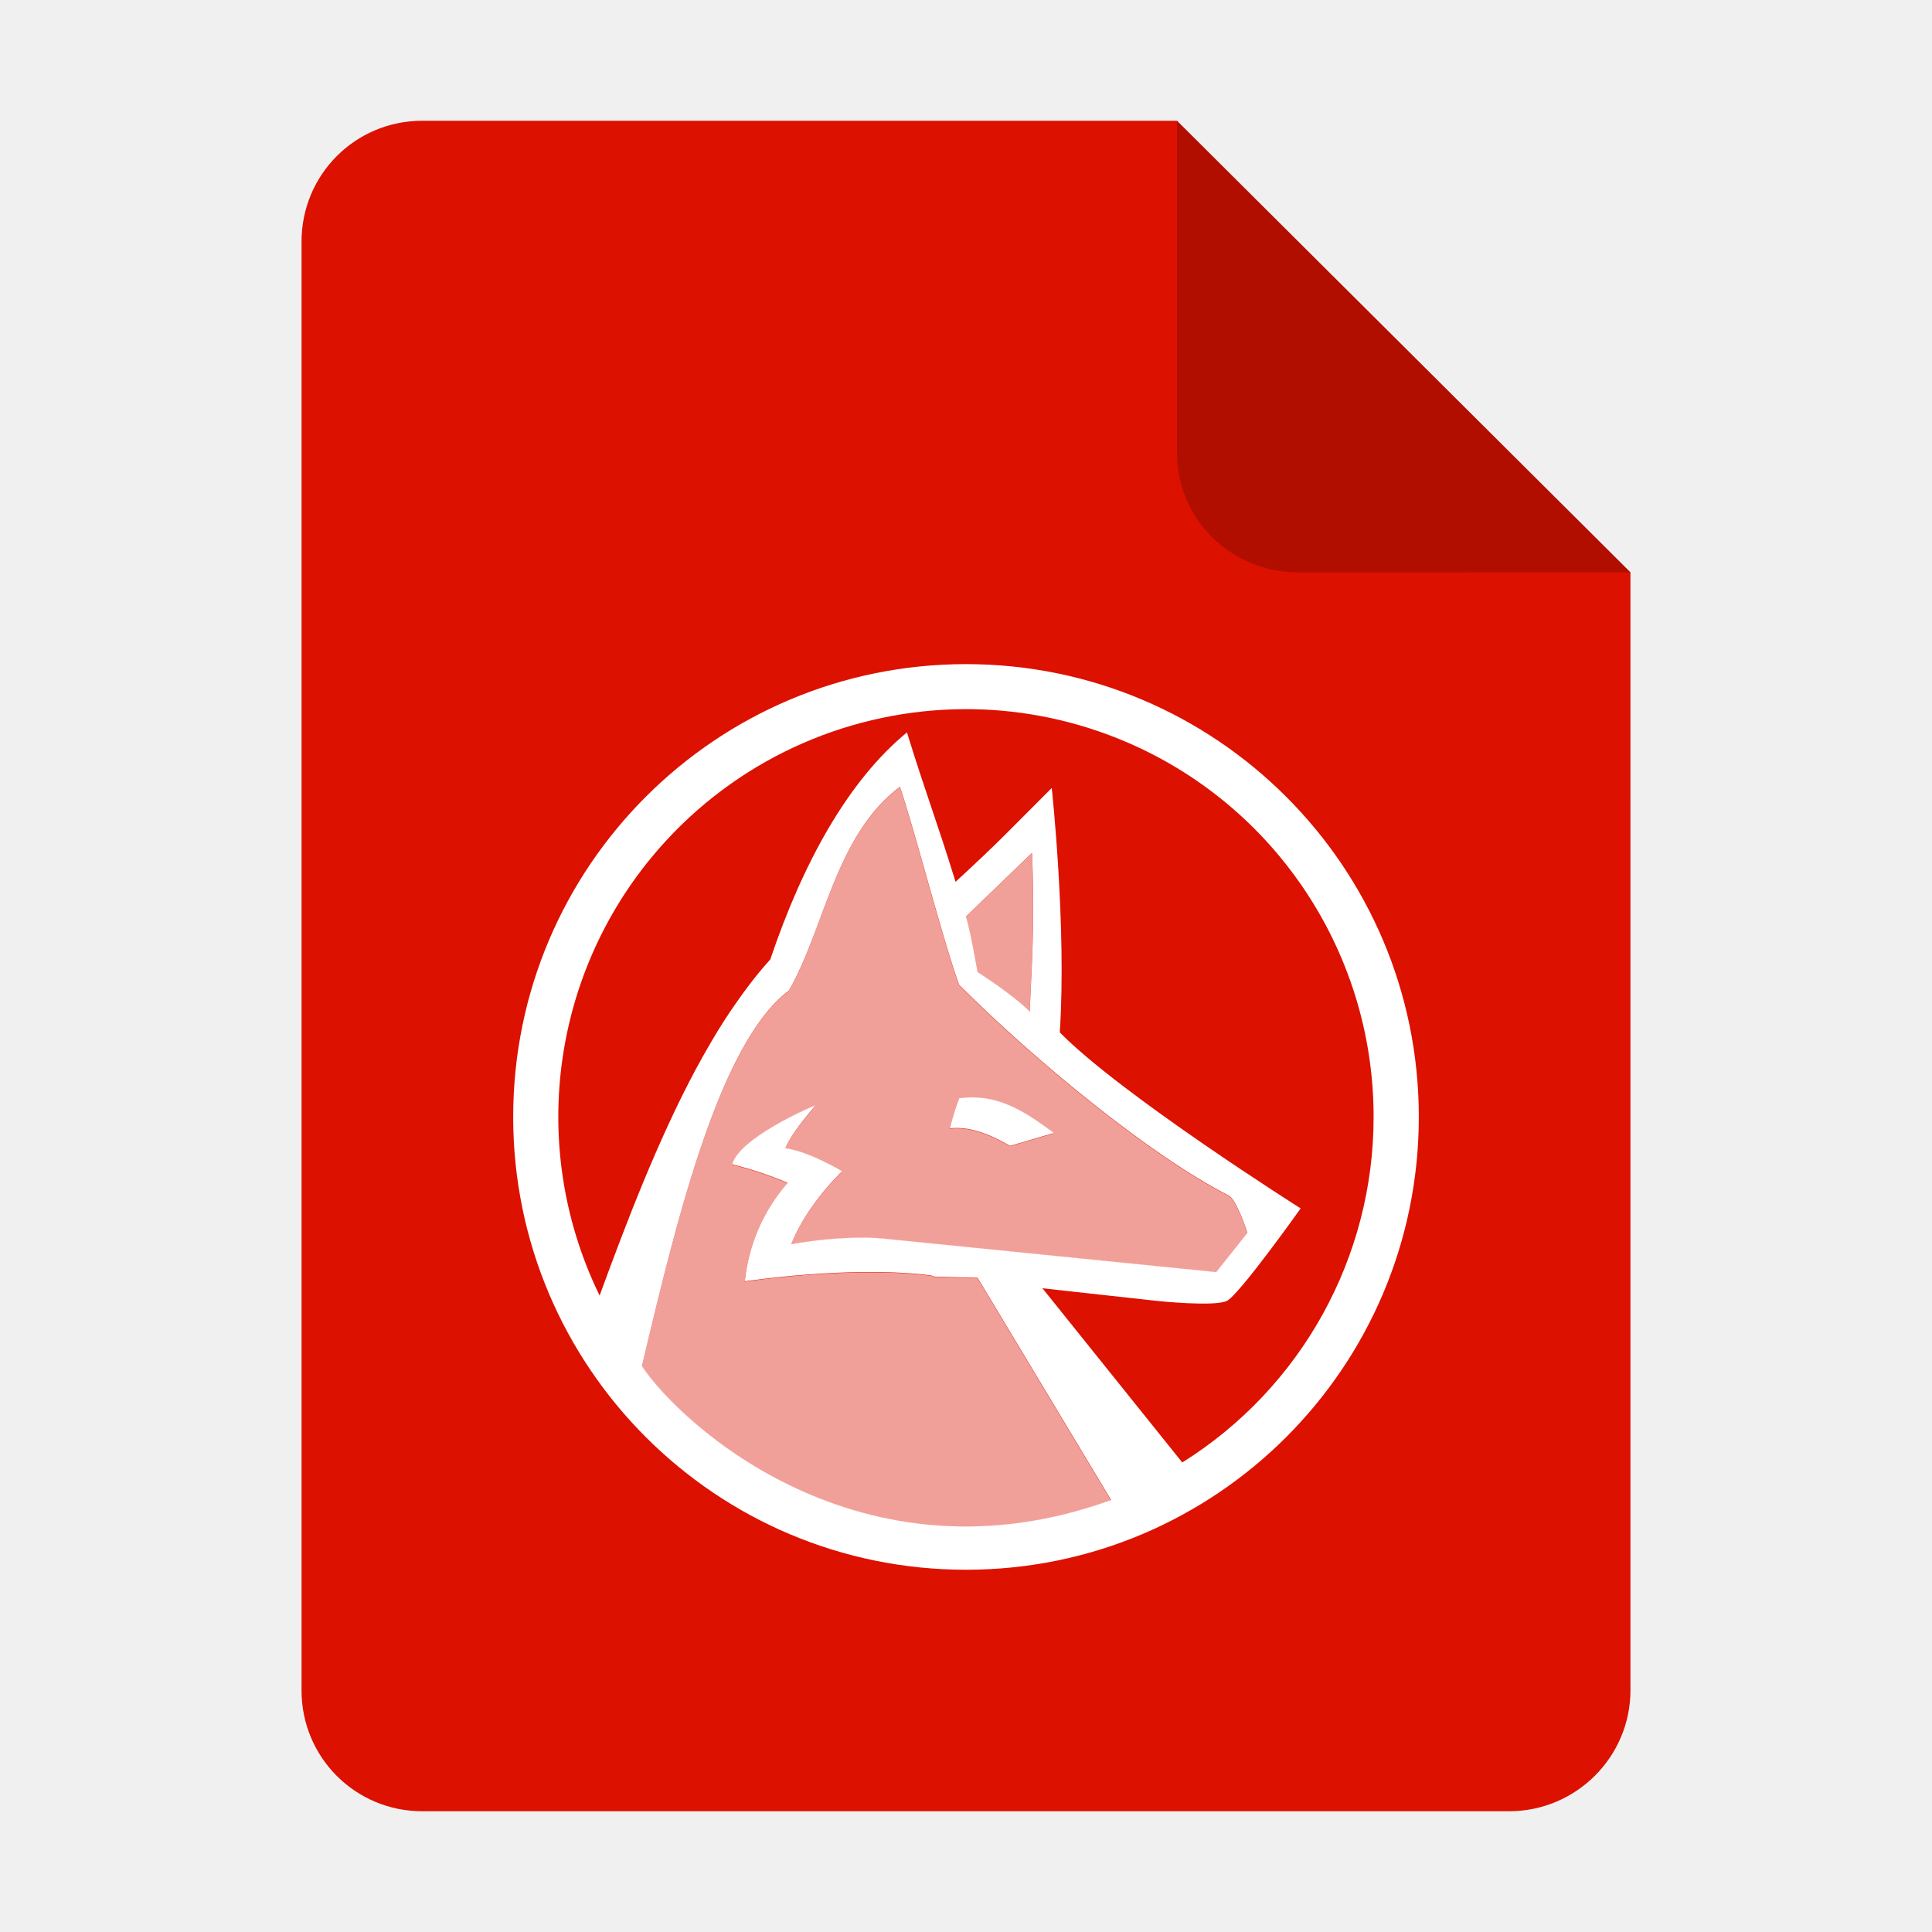
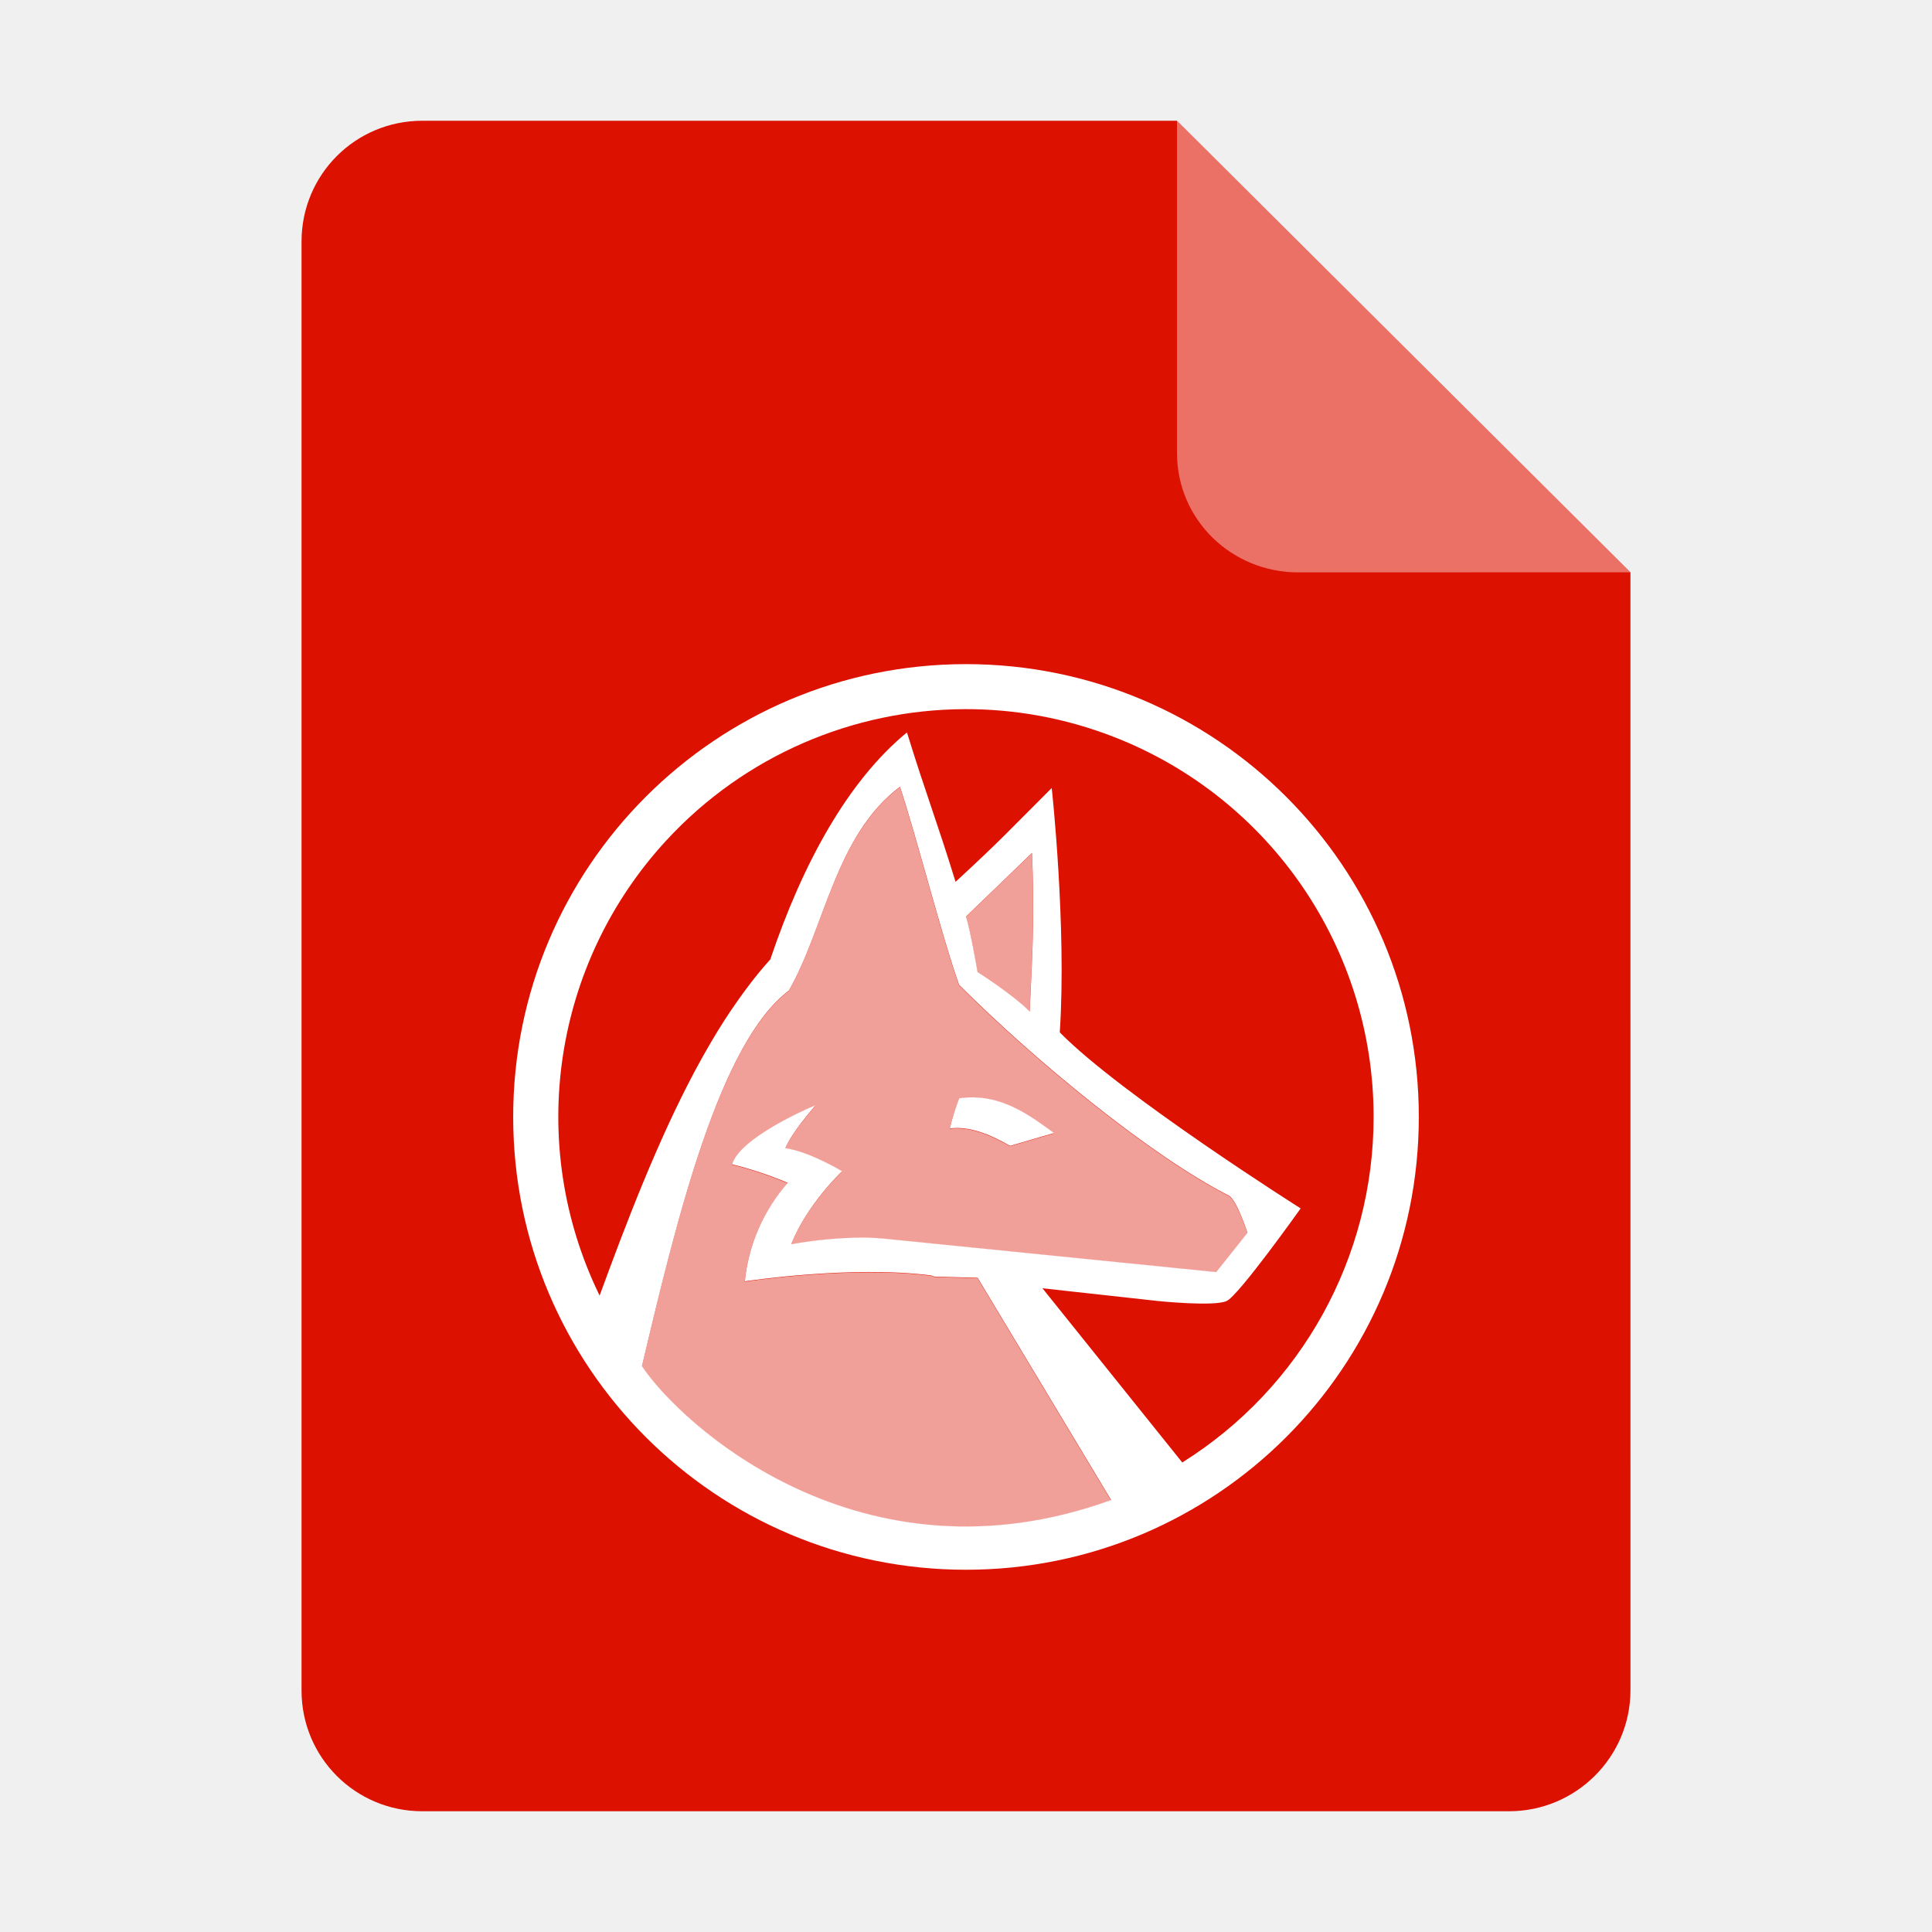
<svg xmlns="http://www.w3.org/2000/svg" xmlns:xlink="http://www.w3.org/1999/xlink" height="128px" viewBox="0 0 128 128" width="128px" version="1.1" id="svg35" xml:space="preserve">
  <defs id="defs39">
    <mask id="holes">
      <rect x="-60" y="-60" width="120" height="120" fill="#ffffff" id="rect1240" />
      <circle id="hole" cy="-40" r="3" cx="0" />
      <use xlink:href="#hole" transform="rotate(72)" id="use1243" />
      <use xlink:href="#hole" transform="rotate(144)" id="use1245" />
      <use xlink:href="#hole" transform="rotate(-144)" id="use1247" />
      <use xlink:href="#hole" transform="rotate(-72)" id="use1249" />
    </mask>
  </defs>
  <linearGradient id="a" gradientUnits="userSpaceOnUse" x1="36" x2="60" y1="68" y2="68">
    <stop offset="0" stop-color="#ed336c" id="stop2" />
    <stop offset="1" stop-color="#ffa348" id="stop4" />
  </linearGradient>
  <linearGradient id="b" gradientTransform="matrix(0 1 -1 0 144 -32)" gradientUnits="userSpaceOnUse" x1="72" x2="96" y1="68" y2="68">
    <stop offset="0" stop-color="#404ce6" id="stop7" />
    <stop offset="1" stop-color="#c061cb" id="stop9" />
  </linearGradient>
  <linearGradient id="c" gradientUnits="userSpaceOnUse" x1="68.849" x2="95.258" y1="84" y2="84">
    <stop offset="0" stop-color="#33d1c6" id="stop12" />
    <stop offset="1" stop-color="#1c25d8" id="stop14" />
  </linearGradient>
  <path style="display:inline;fill:#dd1100;fill-opacity:1;stroke:none;stroke-width:0.125;stroke-linejoin:round;stroke-miterlimit:4;stroke-dasharray:none;stroke-opacity:1;enable-background:new" clip-path="none" d="m 27.978,8 h 50 l 30.043,29.918 10e-4,74.06 c 8e-5,4.432 -3.612,8.022 -8.044,8.022 H 27.978 c -4.432,0 -8,-3.568 -8,-8 V 16 c 0,-4.432 3.568,-8 8,-8 z" id="path4411" />
-   <path style="display:inline;vector-effect:none;fill:#000000;fill-opacity:0.2;stroke:none;stroke-width:0.125;stroke-linecap:butt;stroke-linejoin:round;stroke-miterlimit:4;stroke-dasharray:none;stroke-dashoffset:0;stroke-opacity:1;enable-background:new" d="M 77.978,8 V 30 c 0,4.432 3.611,7.923 8.043,7.923 l 22,-0.005 z" id="path4413" />
+   <path style="display:inline;vector-effect:none;fill:#ffffff;fill-opacity:0.4;stroke:none;stroke-width:0.125;stroke-linecap:butt;stroke-linejoin:round;stroke-miterlimit:4;stroke-dasharray:none;stroke-dashoffset:0;stroke-opacity:1;enable-background:new" d="M 77.978,8 V 30 c 0,4.432 3.611,7.923 8.043,7.923 l 22,-0.005 z" id="path4413" />
  <path id="backgroundCircle" style="fill:#ffffff;fill-rule:evenodd;stroke-width:0.303" d="m 64,44 a 30,30 0 0 0 -30,30 30,30 0 0 0 30,30 30,30 0 0 0 30,-30 30,30 0 0 0 -30,-30 z m -0.102,2.982 c 3.341,-0.013 6.716,0.594 9.951,1.861 10.352,4.055 17.16,14.039 17.156,25.156 0.004,9.302 -4.782,17.95 -12.666,22.887 -0.003,0.003 -0.007,0.005 -0.012,0.006 l -9.262,-11.541 7.672,0.846 c 0,0 3.684,0.381 4.523,0 0.768,-0.304 4.912,-6.137 4.912,-6.137 0,0 -11.894,-7.519 -15.959,-11.662 0.464,-6.982 -0.535,-16.267 -0.535,-16.189 -2.994,2.988 -3.375,3.453 -6.369,6.215 -1.304,-4.22 -1.917,-5.68 -3.221,-9.9 -3.917,3.22 -6.906,8.674 -9.055,15.043 -0.47,0.518 -0.921,1.065 -1.367,1.648 -0.292,0.387 -0.584,0.779 -0.863,1.184 -0.577,0.821 -1.132,1.685 -1.662,2.59 -0.375,0.637 -0.742,1.292 -1.1,1.959 -2.494,4.685 -4.543,10.053 -6.316,14.887 -0.012,-0.019 -0.022,-0.04 -0.029,-0.061 -4.851,-10.004 -3.076,-21.957 4.473,-30.119 5.189,-5.612 12.378,-8.643 19.729,-8.672 z m -4.273,5.148 c 1.077,3.22 2.769,9.899 3.918,13.119 5.065,5.065 12.738,11.358 17.875,13.965 0.536,0.31 1.225,2.459 1.225,2.459 l -2.07,2.605 -22.096,-2.225 c -0.494,-0.042 -0.988,-0.061 -1.482,-0.061 -1.535,0.022 -3.065,0.17 -4.576,0.441 1.071,-2.685 3.375,-4.834 3.375,-4.834 0,0 -2.151,-1.303 -3.764,-1.529 0.464,-1.077 1.69,-2.459 2,-2.84 -0.619,0.226 -5.065,2.22 -5.529,3.91 1.259,0.309 2.492,0.72 3.686,1.227 -1.604,1.825 -2.597,4.106 -2.84,6.523 0,0 7.06,-1.077 12.357,-0.387 0.092,0.054 0.196,0.082 0.303,0.078 l 2.762,0.076 8.775,14.607 0.07,0.113 c -0.012,0.006 -0.018,0.012 -0.023,0.012 -16.548,5.982 -28.507,-5.03 -31.061,-8.881 0.011,-0.033 0.02,-0.065 0.025,-0.1 2.298,-9.714 5.13,-21.341 9.707,-24.775 2.381,-4.149 3.072,-10.286 7.363,-13.506 z m 8.75,4.375 c 0.155,3.833 0.078,5.827 -0.154,10.512 -1.149,-1.155 -3.453,-2.613 -3.453,-2.613 0,0 -0.458,-2.684 -0.768,-3.678 2.071,-2 2.381,-2.304 4.375,-4.221 z m -3.887,16.199 c -0.305,-0.004 -0.619,0.015 -0.945,0.062 -0.25,0.65 -0.455,1.316 -0.613,1.994 1.226,-0.149 2.53,0.311 3.988,1.156 1.381,-0.387 1.535,-0.465 2.916,-0.846 -1.547,-1.141 -3.208,-2.34 -5.346,-2.367 z" />
  <path d="m 64.762,64.427 c 0,0 -0.458,-2.685 -0.768,-3.679 2.071,-2 2.381,-2.304 4.375,-4.22 0.155,3.833 0.077,5.827 -0.155,10.512 -1.149,-1.155 -3.452,-2.613 -3.452,-2.613 z m -8.976,13.196 c 0,0 -2.149,-1.304 -3.762,-1.53 0.464,-1.077 1.69,-2.458 2,-2.839 -0.619,0.226 -5.065,2.22 -5.53,3.911 1.259,0.309 2.491,0.719 3.685,1.226 -1.604,1.825 -2.596,4.106 -2.839,6.524 0,0 7.06,-1.077 12.357,-0.387 0.092,0.054 0.197,0.081 0.304,0.077 l 2.762,0.077 8.774,14.607 0.071,0.113 c -0.012,0.006 -0.018,0.012 -0.024,0.012 -16.548,5.982 -28.506,-5.03 -31.06,-8.881 0.011,-0.033 0.019,-0.067 0.024,-0.101 2.298,-9.714 5.131,-21.339 9.708,-24.774 2.381,-4.149 3.071,-10.286 7.363,-13.506 1.077,3.22 2.768,9.899 3.917,13.119 5.065,5.066 12.738,11.357 17.875,13.964 0.536,0.31 1.226,2.458 1.226,2.458 l -2.071,2.607 -22.095,-2.226 c -0.494,-0.042 -0.988,-0.06 -1.482,-0.06 -1.535,0.022 -3.066,0.169 -4.577,0.44 1.071,-2.685 3.375,-4.833 3.375,-4.833 z m 7.137,-2.839 c 1.226,-0.149 2.53,0.31 3.988,1.155 1.381,-0.387 1.536,-0.464 2.917,-0.845 -1.768,-1.304 -3.685,-2.685 -6.292,-2.304 -0.25,0.65 -0.454,1.316 -0.613,1.994 z" id="wolf-7" fill="#ffffff" style="fill-rule:evenodd;stroke:none;stroke-width:0.303;opacity:0.6" />
</svg>
